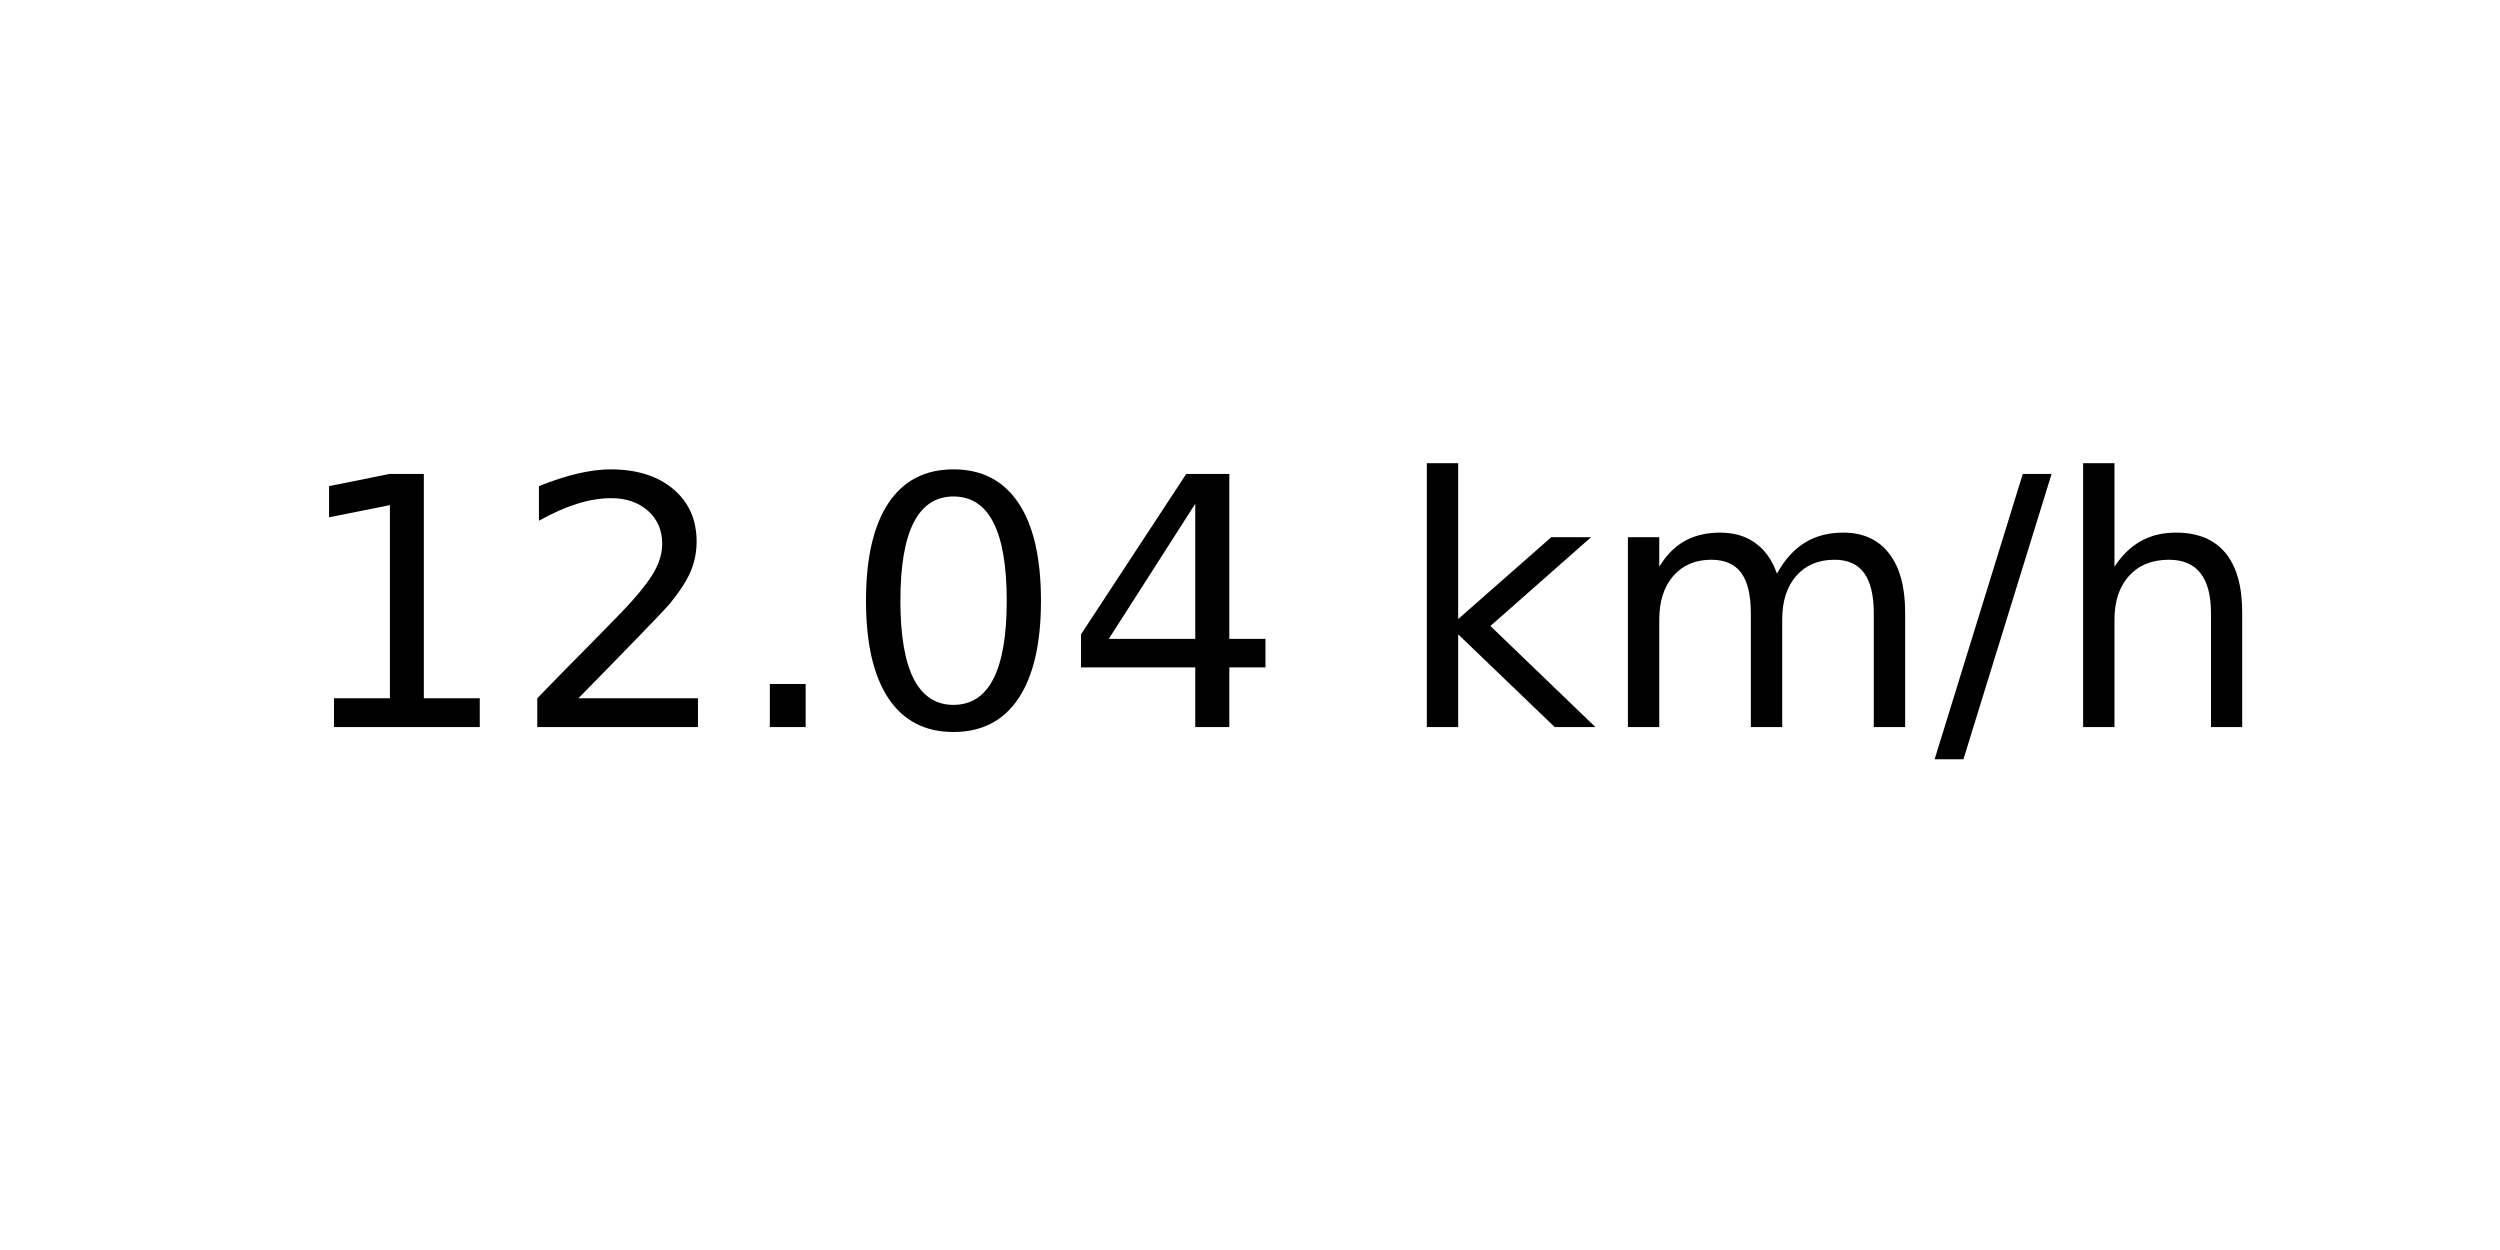
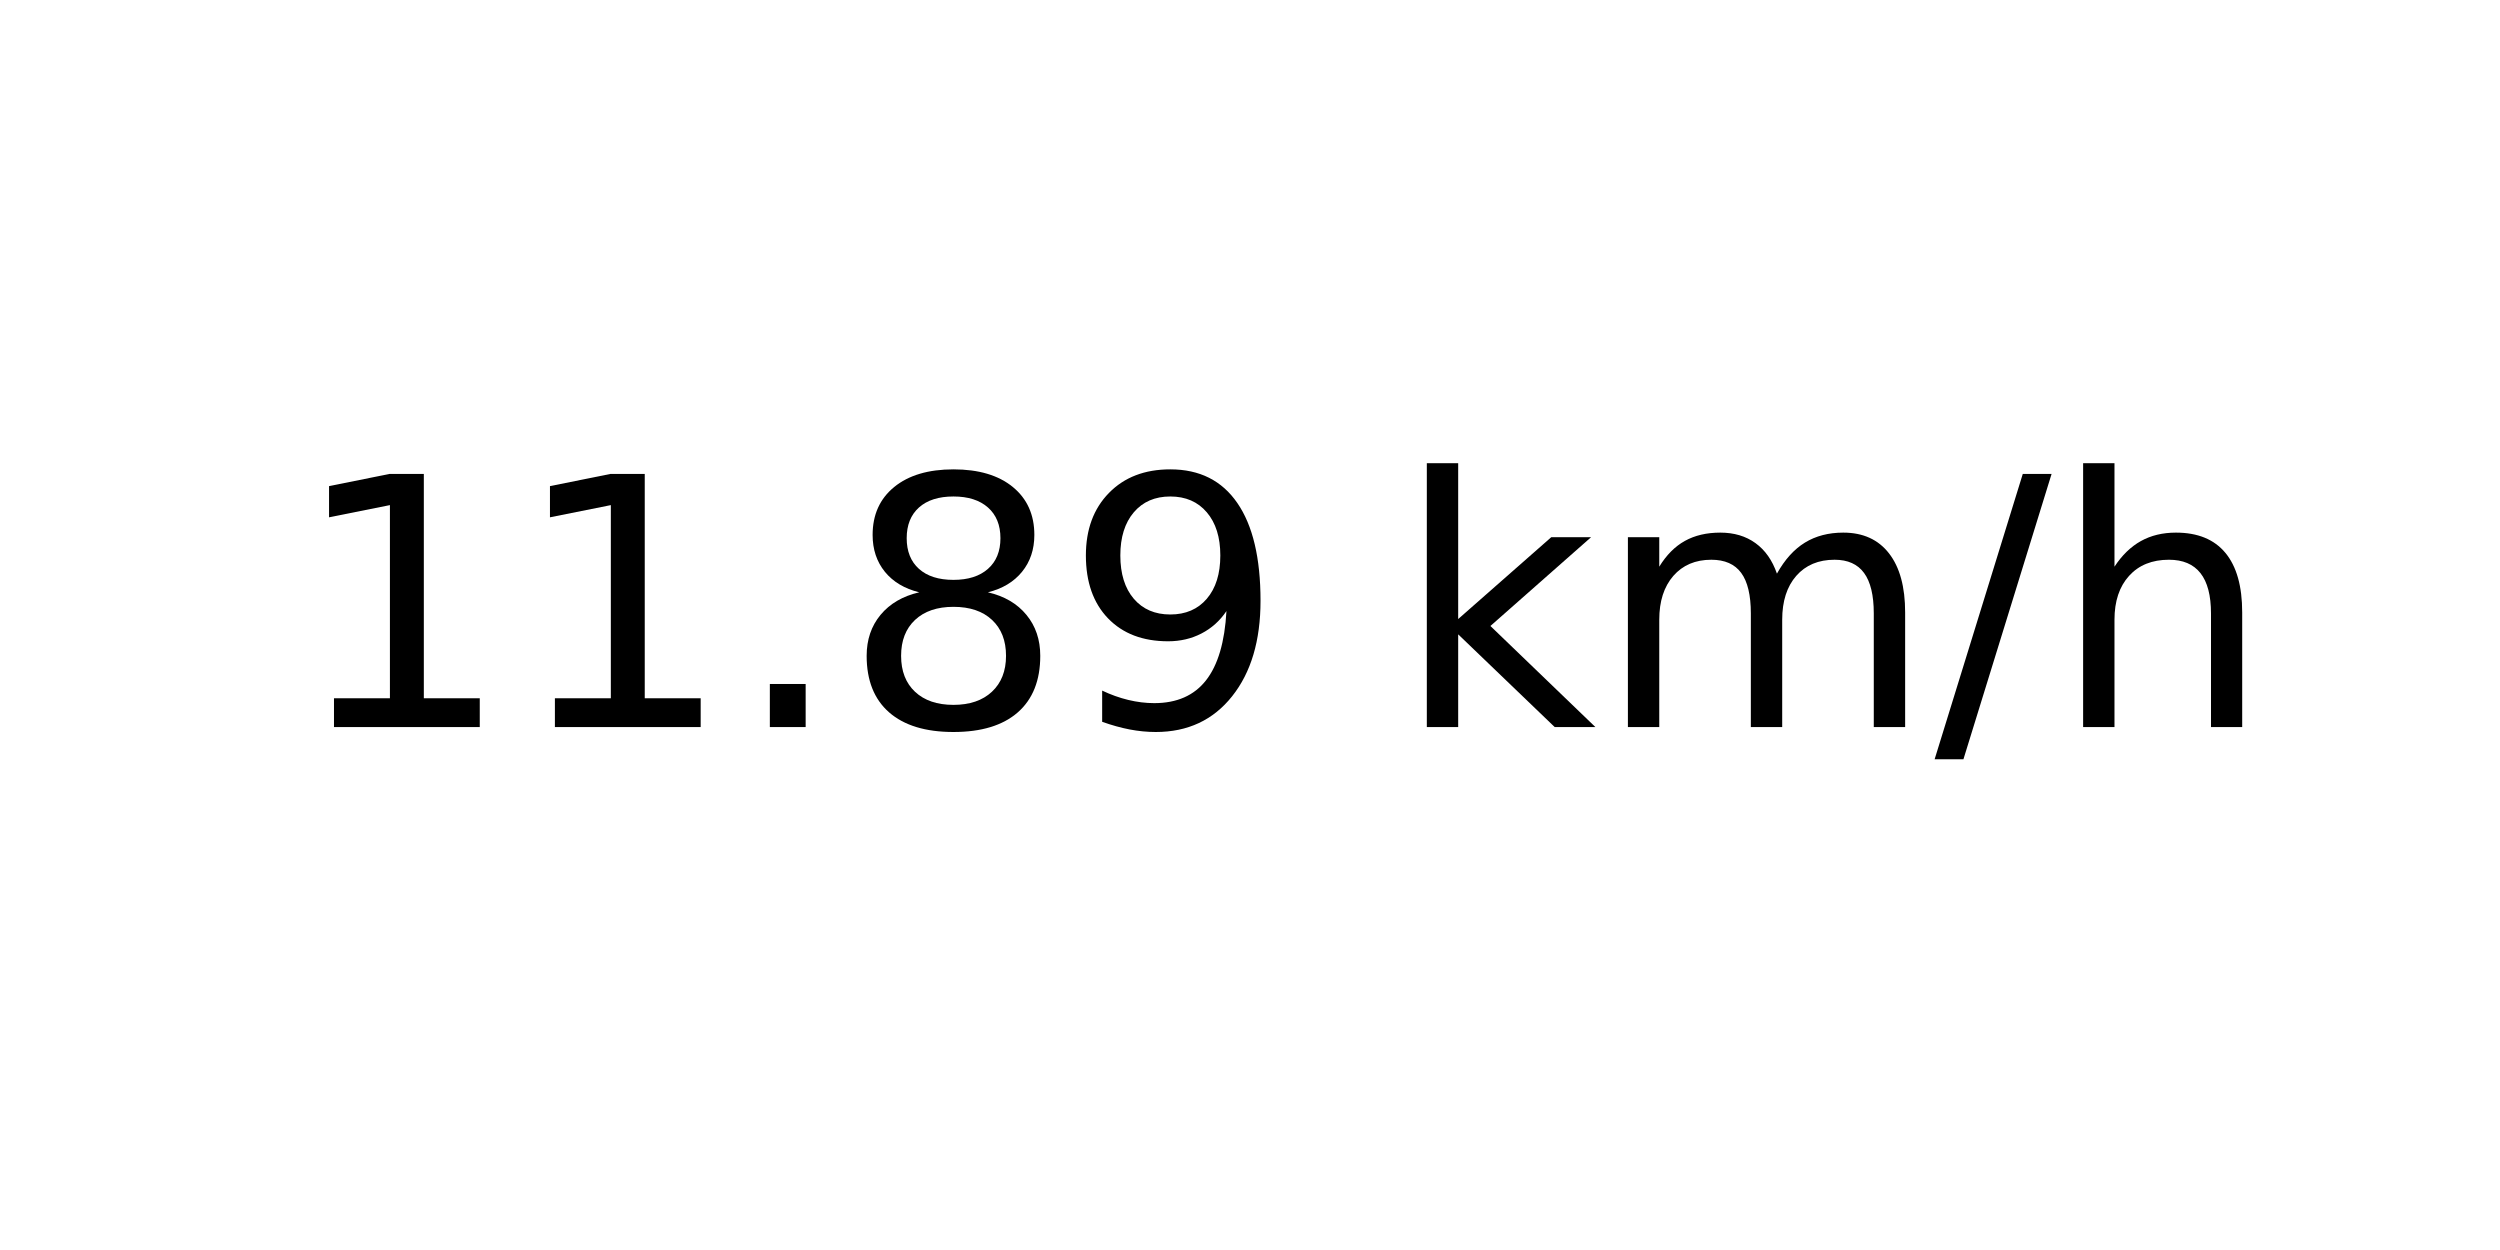
<svg xmlns="http://www.w3.org/2000/svg" xmlns:xlink="http://www.w3.org/1999/xlink" width="72pt" height="36pt" viewBox="0 0 72 36" version="1.1">
  <defs>
    <style type="text/css">*{stroke-linejoin: round; stroke-linecap: butt}</style>
  </defs>
  <g id="figure_1">
    <g id="axes_1">
      <g id="text_1">
        <g transform="translate(8.378125 20.93937) scale(0.1 -0.1)">
          <defs>
            <path id="DejaVuSans-31" d="M 794 531  L 1825 531  L 1825 4091  L 703 3866  L 703 4441  L 1819 4666  L 2450 4666  L 2450 531  L 3481 531  L 3481 0  L 794 0  L 794 531  z " transform="scale(0.015625)" />
-             <path id="DejaVuSans-32" d="M 1228 531  L 3431 531  L 3431 0  L 469 0  L 469 531  Q 828 903 1448 1529  Q 2069 2156 2228 2338  Q 2531 2678 2651 2914  Q 2772 3150 2772 3378  Q 2772 3750 2511 3984  Q 2250 4219 1831 4219  Q 1534 4219 1204 4116  Q 875 4013 500 3803  L 500 4441  Q 881 4594 1212 4672  Q 1544 4750 1819 4750  Q 2544 4750 2975 4387  Q 3406 4025 3406 3419  Q 3406 3131 3298 2873  Q 3191 2616 2906 2266  Q 2828 2175 2409 1742  Q 1991 1309 1228 531  z " transform="scale(0.015625)" />
            <path id="DejaVuSans-2e" d="M 684 794  L 1344 794  L 1344 0  L 684 0  L 684 794  z " transform="scale(0.015625)" />
-             <path id="DejaVuSans-30" d="M 2034 4250  Q 1547 4250 1301 3770  Q 1056 3291 1056 2328  Q 1056 1369 1301 889  Q 1547 409 2034 409  Q 2525 409 2770 889  Q 3016 1369 3016 2328  Q 3016 3291 2770 3770  Q 2525 4250 2034 4250  z M 2034 4750  Q 2819 4750 3233 4129  Q 3647 3509 3647 2328  Q 3647 1150 3233 529  Q 2819 -91 2034 -91  Q 1250 -91 836 529  Q 422 1150 422 2328  Q 422 3509 836 4129  Q 1250 4750 2034 4750  z " transform="scale(0.015625)" />
-             <path id="DejaVuSans-34" d="M 2419 4116  L 825 1625  L 2419 1625  L 2419 4116  z M 2253 4666  L 3047 4666  L 3047 1625  L 3713 1625  L 3713 1100  L 3047 1100  L 3047 0  L 2419 0  L 2419 1100  L 313 1100  L 313 1709  L 2253 4666  z " transform="scale(0.015625)" />
+             <path id="DejaVuSans-38" d="M 2034 2216  Q 1584 2216 1326 1975  Q 1069 1734 1069 1313  Q 1069 891 1326 650  Q 1584 409 2034 409  Q 2484 409 2743 651  Q 3003 894 3003 1313  Q 3003 1734 2745 1975  Q 2488 2216 2034 2216  z M 1403 2484  Q 997 2584 770 2862  Q 544 3141 544 3541  Q 544 4100 942 4425  Q 1341 4750 2034 4750  Q 2731 4750 3128 4425  Q 3525 4100 3525 3541  Q 3525 3141 3298 2862  Q 3072 2584 2669 2484  Q 3125 2378 3379 2068  Q 3634 1759 3634 1313  Q 3634 634 3220 271  Q 2806 -91 2034 -91  Q 1263 -91 848 271  Q 434 634 434 1313  Q 434 1759 690 2068  Q 947 2378 1403 2484  z M 1172 3481  Q 1172 3119 1398 2916  Q 1625 2713 2034 2713  Q 2441 2713 2670 2916  Q 2900 3119 2900 3481  Q 2900 3844 2670 4047  Q 2441 4250 2034 4250  Q 1625 4250 1398 4047  Q 1172 3844 1172 3481  z " transform="scale(0.015625)" />
+             <path id="DejaVuSans-39" d="M 703 97  L 703 672  Q 941 559 1184 500  Q 1428 441 1663 441  Q 2288 441 2617 861  Q 2947 1281 2994 2138  Q 2813 1869 2534 1725  Q 2256 1581 1919 1581  Q 1219 1581 811 2004  Q 403 2428 403 3163  Q 403 3881 828 4315  Q 1253 4750 1959 4750  Q 2769 4750 3195 4129  Q 3622 3509 3622 2328  Q 3622 1225 3098 567  Q 2575 -91 1691 -91  Q 1453 -91 1209 -44  Q 966 3 703 97  z M 1959 2075  Q 2384 2075 2632 2365  Q 2881 2656 2881 3163  Q 2881 3666 2632 3958  Q 2384 4250 1959 4250  Q 1534 4250 1286 3958  Q 1038 3666 1038 3163  Q 1038 2656 1286 2365  Q 1534 2075 1959 2075  z " transform="scale(0.015625)" />
            <path id="DejaVuSans-20" transform="scale(0.015625)" />
            <path id="DejaVuSans-6b" d="M 581 4863  L 1159 4863  L 1159 1991  L 2875 3500  L 3609 3500  L 1753 1863  L 3688 0  L 2938 0  L 1159 1709  L 1159 0  L 581 0  L 581 4863  z " transform="scale(0.015625)" />
            <path id="DejaVuSans-6d" d="M 3328 2828  Q 3544 3216 3844 3400  Q 4144 3584 4550 3584  Q 5097 3584 5394 3201  Q 5691 2819 5691 2113  L 5691 0  L 5113 0  L 5113 2094  Q 5113 2597 4934 2840  Q 4756 3084 4391 3084  Q 3944 3084 3684 2787  Q 3425 2491 3425 1978  L 3425 0  L 2847 0  L 2847 2094  Q 2847 2600 2669 2842  Q 2491 3084 2119 3084  Q 1678 3084 1418 2786  Q 1159 2488 1159 1978  L 1159 0  L 581 0  L 581 3500  L 1159 3500  L 1159 2956  Q 1356 3278 1631 3431  Q 1906 3584 2284 3584  Q 2666 3584 2933 3390  Q 3200 3197 3328 2828  z " transform="scale(0.015625)" />
            <path id="DejaVuSans-2f" d="M 1625 4666  L 2156 4666  L 531 -594  L 0 -594  L 1625 4666  z " transform="scale(0.015625)" />
            <path id="DejaVuSans-68" d="M 3513 2113  L 3513 0  L 2938 0  L 2938 2094  Q 2938 2591 2744 2837  Q 2550 3084 2163 3084  Q 1697 3084 1428 2787  Q 1159 2491 1159 1978  L 1159 0  L 581 0  L 581 4863  L 1159 4863  L 1159 2956  Q 1366 3272 1645 3428  Q 1925 3584 2291 3584  Q 2894 3584 3203 3211  Q 3513 2838 3513 2113  z " transform="scale(0.015625)" />
          </defs>
          <use xlink:href="#DejaVuSans-31" />
-           <use xlink:href="#DejaVuSans-32" x="63.623" />
+           <use xlink:href="#DejaVuSans-31" x="63.623" />
          <use xlink:href="#DejaVuSans-2e" x="127.246" />
-           <use xlink:href="#DejaVuSans-30" x="159.033" />
-           <use xlink:href="#DejaVuSans-34" x="222.656" />
+           <use xlink:href="#DejaVuSans-38" x="159.033" />
+           <use xlink:href="#DejaVuSans-39" x="222.656" />
          <use xlink:href="#DejaVuSans-20" x="286.279" />
          <use xlink:href="#DejaVuSans-6b" x="318.066" />
          <use xlink:href="#DejaVuSans-6d" x="375.977" />
          <use xlink:href="#DejaVuSans-2f" x="473.389" />
          <use xlink:href="#DejaVuSans-68" x="507.08" />
        </g>
      </g>
    </g>
  </g>
</svg>
